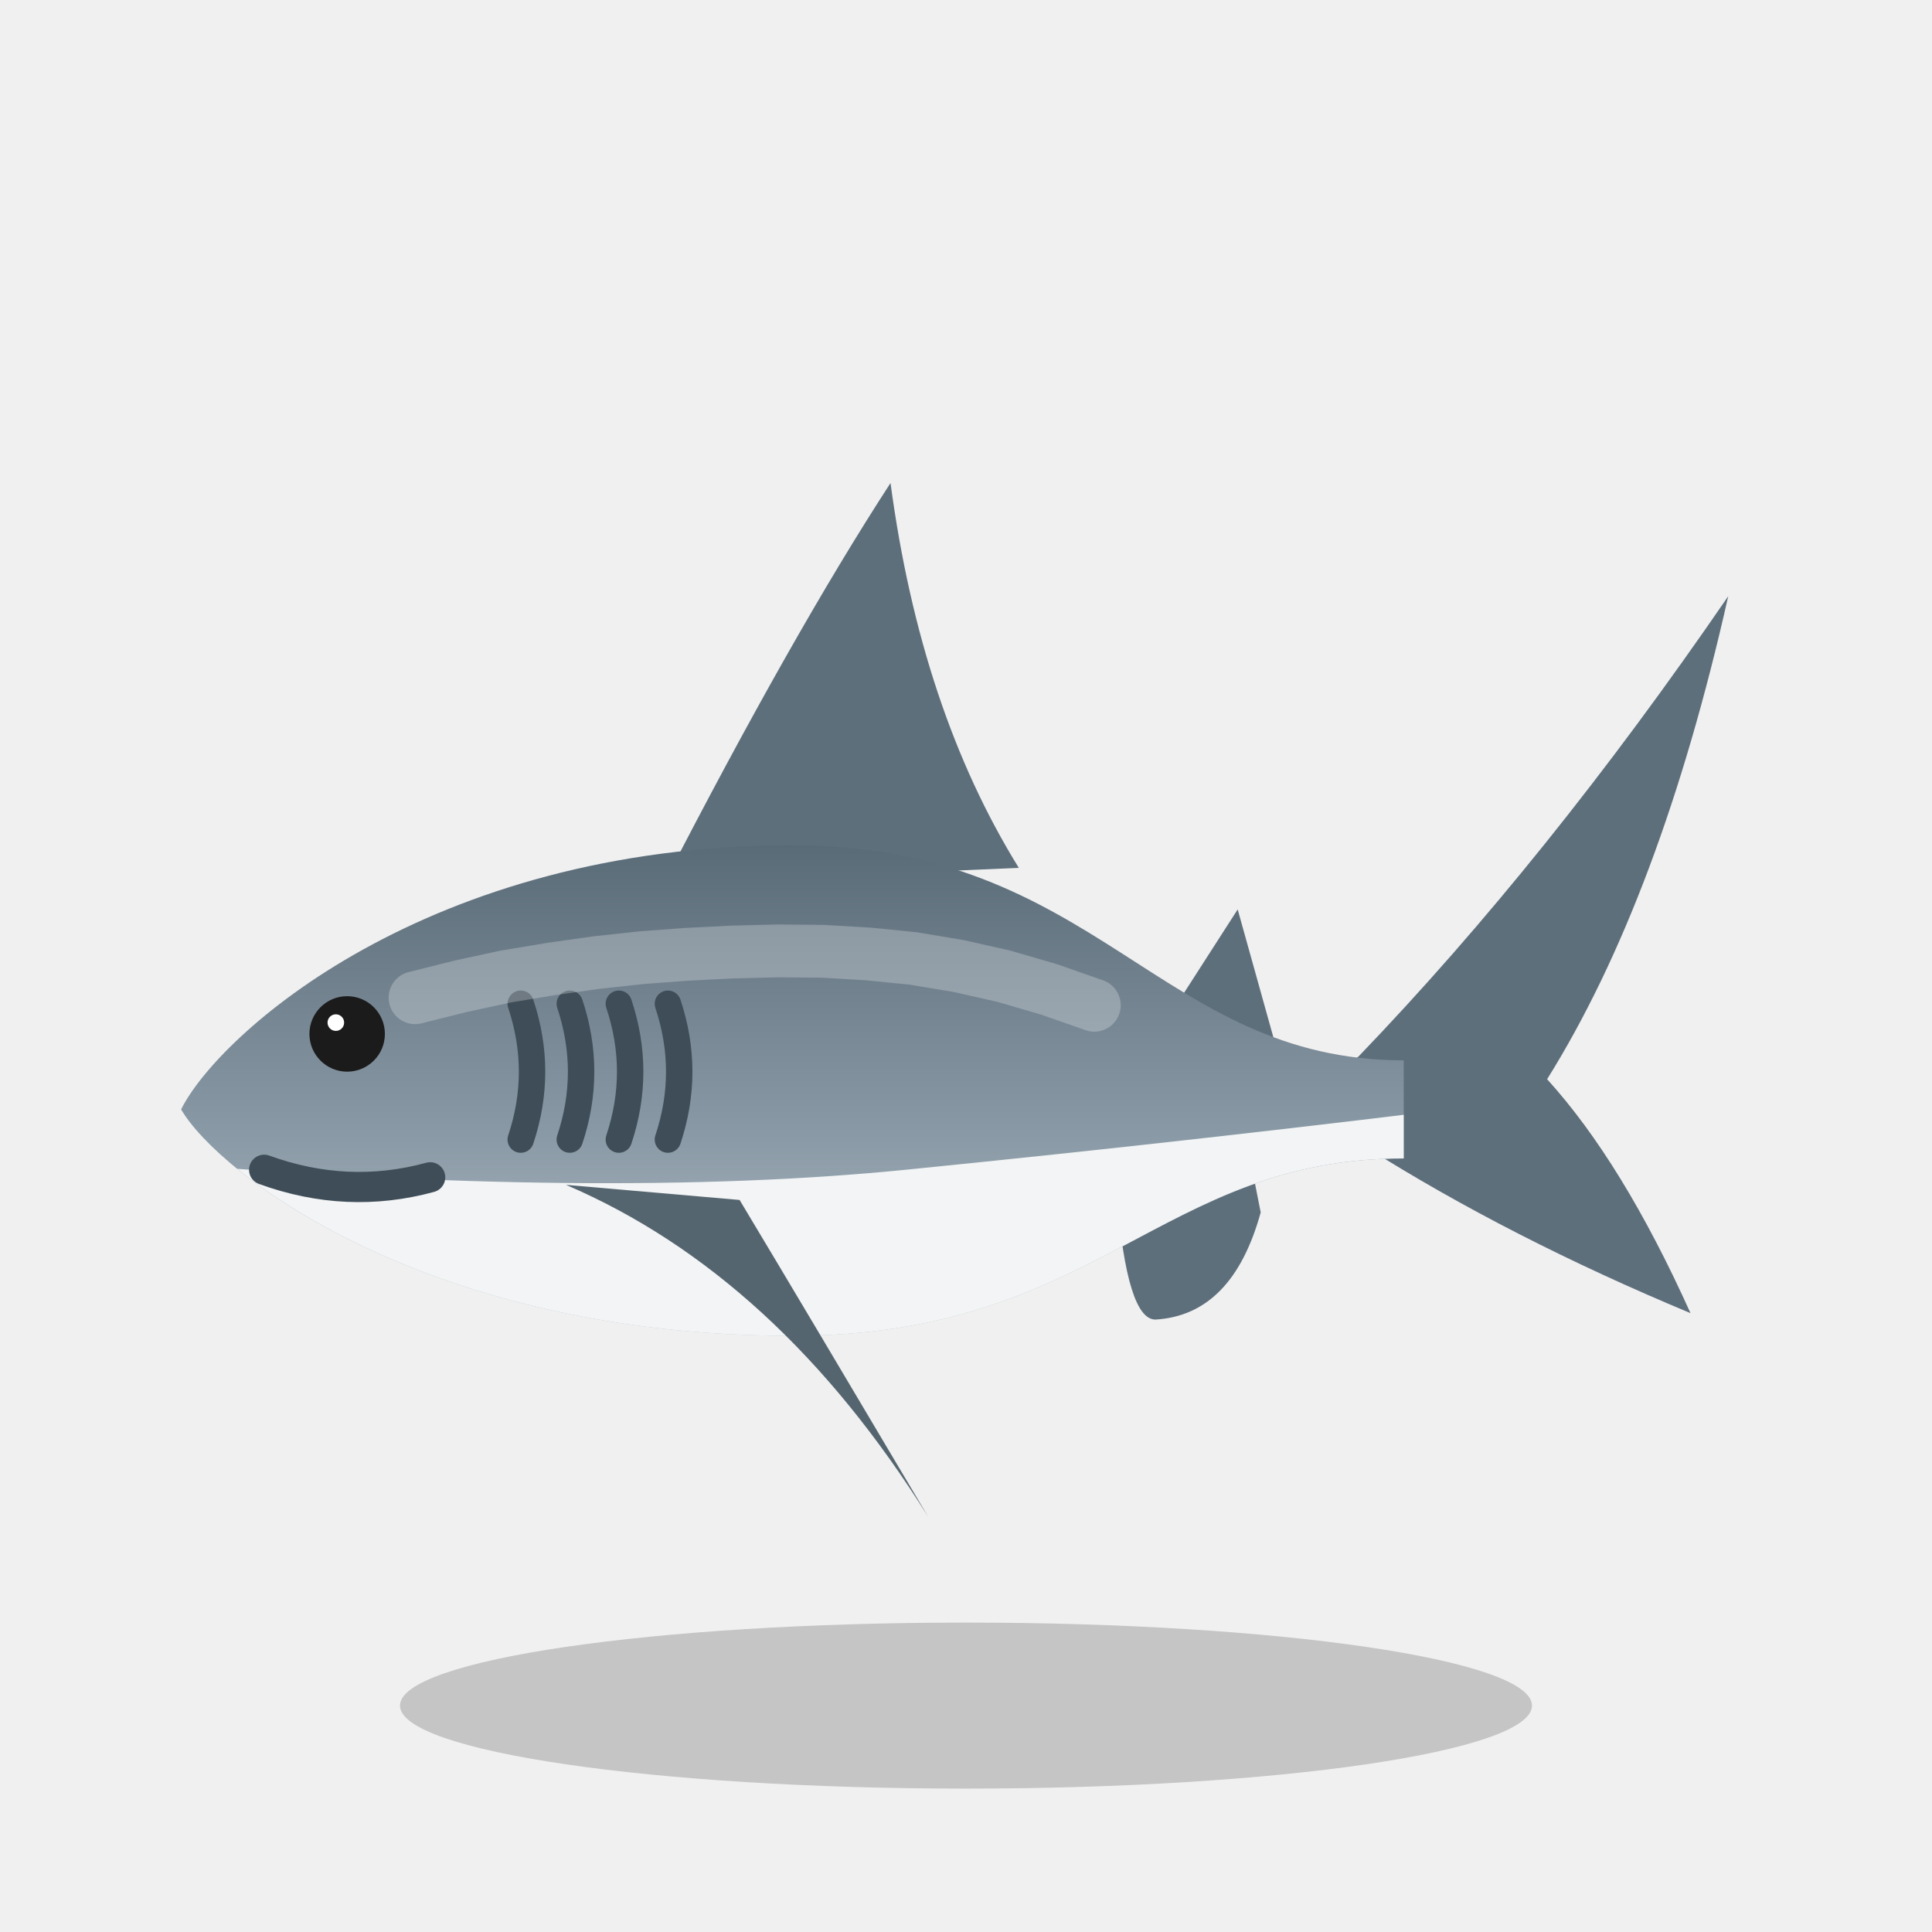
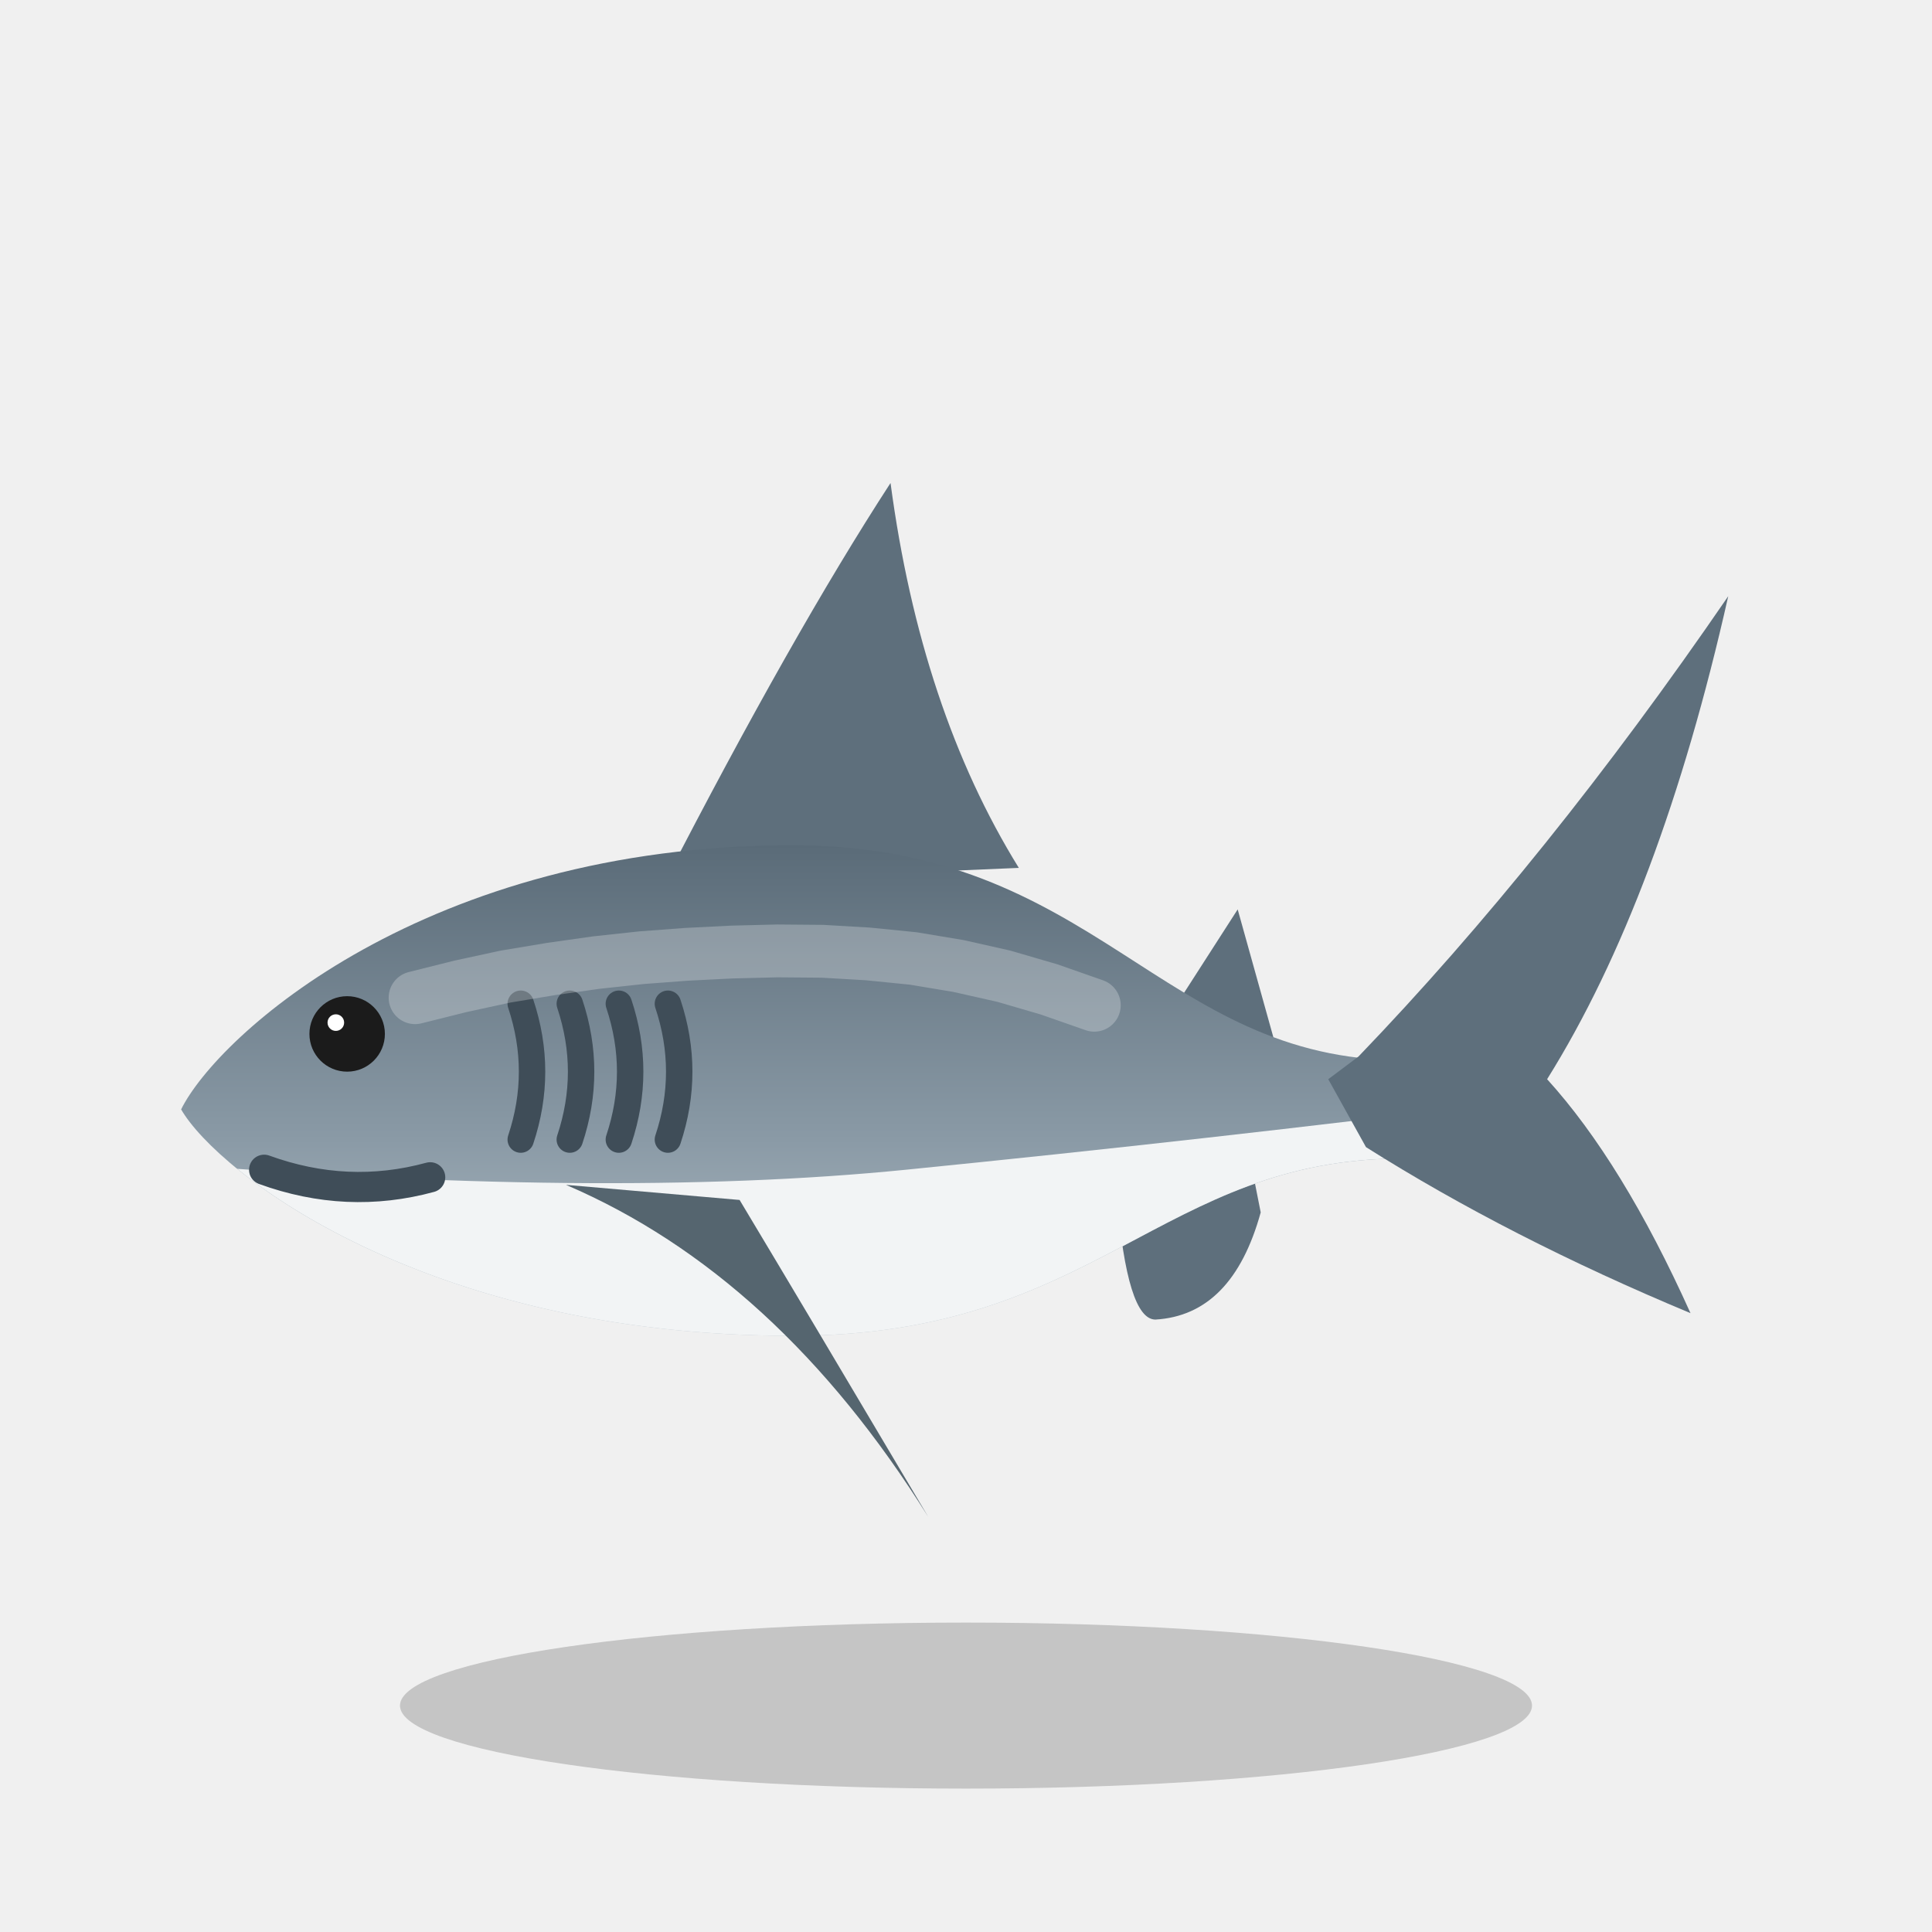
<svg xmlns="http://www.w3.org/2000/svg" viewBox="0 0 512 512">
  <ellipse cx="256" cy="452" rx="150" ry="22" fill="#000" opacity=".18" />
  <g transform="translate(0 18)">
    <defs>
      <linearGradient id="shark-b" x1="0" y1="0" x2="0" y2="1">
        <stop offset="0" stop-color="#5a6b78" />
        <stop offset="0.6" stop-color="#8a9aa6" />
        <stop offset="1" stop-color="#b4c0c8" />
      </linearGradient>
      <clipPath id="shark-c">
        <path d="M48,276C57.7,256.4 112.8,206 210,206C291,206 307.2,263 372,263L372,289C307.2,289 291,336 210,336C112.8,336 57.7,292.8 48,276Z" />
      </clipPath>
    </defs>
-     <path d="M352,268 L360,262 Q410,210 458,140 Q440,220 410,268 Q430,290 448,330 Q400,310 362,286Z" fill="#5e6f7c" />
    <path d="M176,216 Q210,150 236,110 Q244,170 270,212Z" fill="#5e6f7c" />
    <path d="M310,251 L328,223 L340,266Z" fill="#5e6f7c" />
    <path d="M296,299.1Q298.7,331.7 306.2,331.7Q326.6,330.5 334.1,303.3L330,282.6Z" fill="#5e6f7c" />
    <path d="M48,276C57.7,256.4 112.8,206 210,206C291,206 307.2,263 372,263L372,289C307.2,289 291,336 210,336C112.8,336 57.7,292.8 48,276Z" fill="url(#shark-b)" />
    <g clip-path="url(#shark-c)">
      <path d="M40,290 Q160,300 240,292 Q320,284 400,274 L400,400 L40,400Z" fill="#f2f4f5" />
    </g>
+     <path d="M352,268 L360,262 Q410,210 458,140 Q440,220 410,268 Q430,290 448,330 Q400,310 362,286Z" fill="#5e6f7c" />
    <path d="M150,296 Q206,320 246,384 Q214,330 196,300Z" fill="#55656f" />
    <path d="M138,248 Q144,266 138,284" stroke="#3f4d58" stroke-width="7" fill="none" stroke-linecap="round" />
    <path d="M151,248 Q157,266 151,284" stroke="#3f4d58" stroke-width="7" fill="none" stroke-linecap="round" />
    <path d="M164,248 Q170,266 164,284" stroke="#3f4d58" stroke-width="7" fill="none" stroke-linecap="round" />
    <path d="M177,248 Q183,266 177,284" stroke="#3f4d58" stroke-width="7" fill="none" stroke-linecap="round" />
    <circle cx="92" cy="256" r="10" fill="#1b1b1b" />
    <circle cx="91" cy="256" r="6.2" fill="#1b1b1b" />
    <circle cx="89" cy="253" r="2.2" fill="#fff" />
    <path d="M70,292 Q92,300 114,294" stroke="#3f4d58" stroke-width="8" fill="none" stroke-linecap="round" />
    <path d="M110,246.4 L122,243.4 L134,240.8 L146,238.8 L158,237.1 L170,235.8 L182,234.9 L194,234.3 L206,234 L218,234.1 L230,234.8 L242,236 L254,238 L266,240.7 L278,244.2 L290,248.4" stroke="#fff" stroke-width="14" fill="none" stroke-linecap="round" stroke-linejoin="round" opacity="0.25" />
  </g>
</svg>
